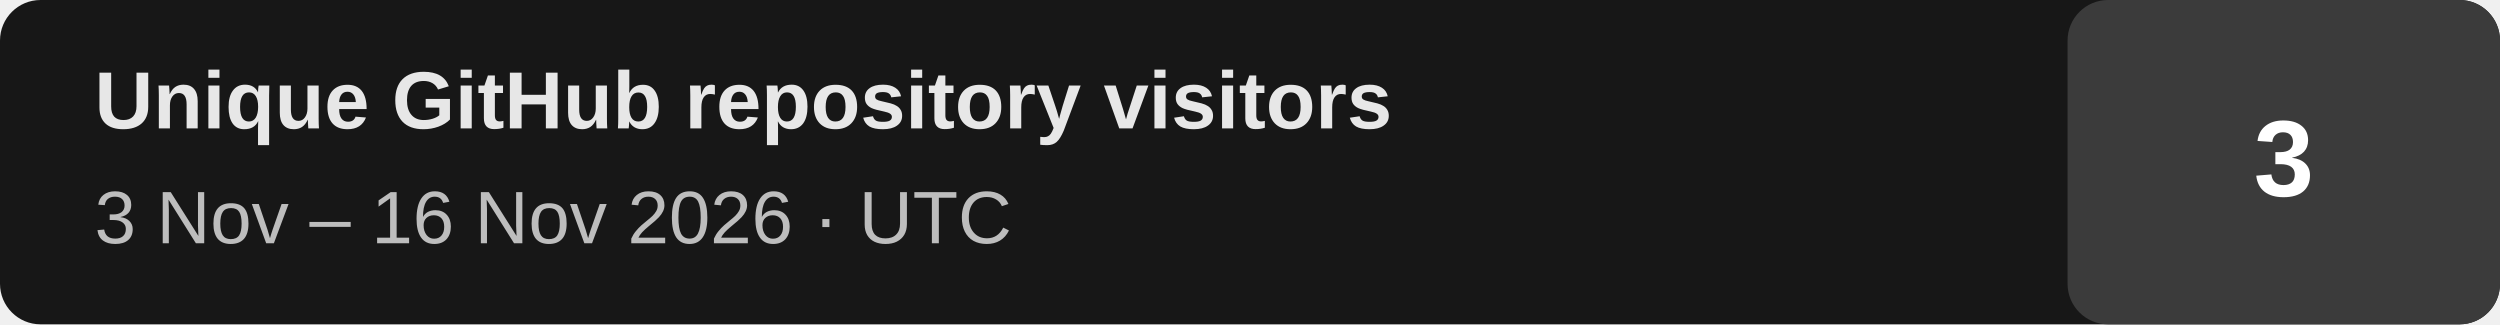
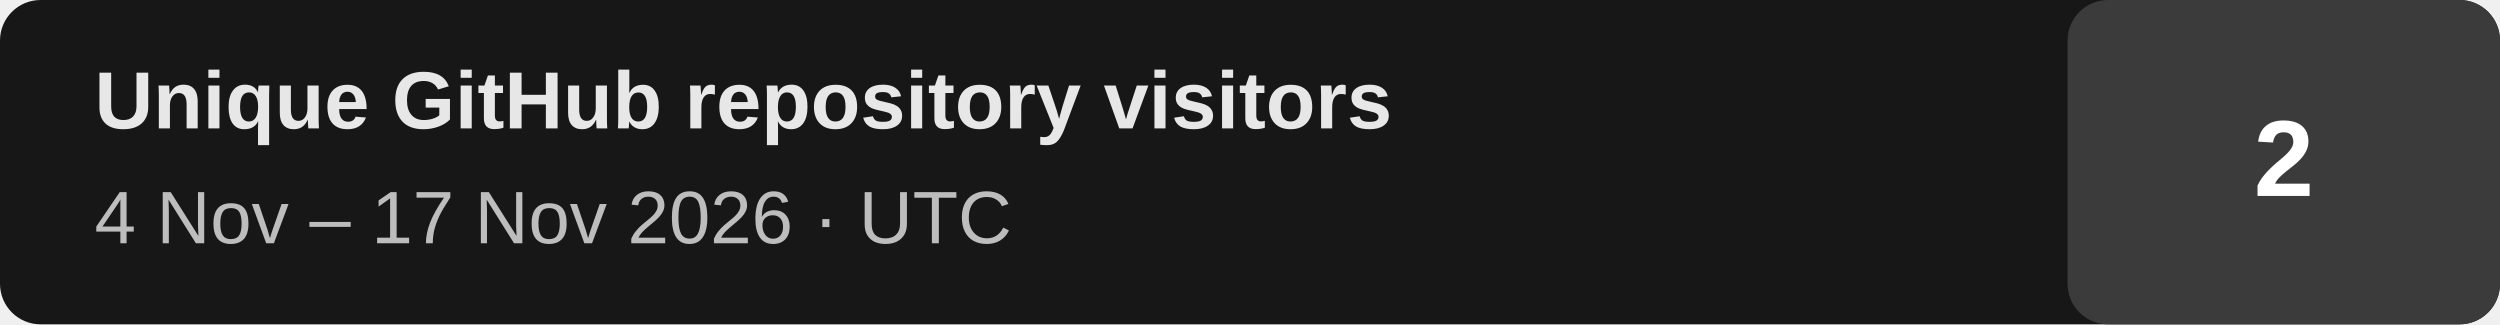
- <svg xmlns="http://www.w3.org/2000/svg" width="370" height="48" viewBox="0 0 370 48" role="img" aria-label="Unique GitHub repository visitors: 3 (last 14 days, 2026-11-03 to 2026-11-16 UTC)">
+ <svg xmlns="http://www.w3.org/2000/svg" width="370" height="48" viewBox="0 0 370 48" role="img" aria-label="Unique GitHub repository visitors: 2 (last 14 days, 2026-11-04 to 2026-11-17 UTC)">
  <rect width="370" height="48" rx="6" fill="#171717" />
  <rect x="306" width="64" height="48" rx="6" fill="#3b3b3b" />
  <text x="14" y="19" fill="#e7e7e7" font-family="Arial,Helvetica,sans-serif" font-size="12" font-weight="700">Unique GitHub repository visitors</text>
-   <text x="14" y="36" fill="#bdbdbd" font-family="Arial,Helvetica,sans-serif" font-size="11">3 Nov – 16 Nov 2026 · UTC</text>
-   <text x="338" y="29" text-anchor="middle" fill="#ffffff" font-family="Arial,Helvetica,sans-serif" font-size="16" font-weight="700">3</text>
+   <text x="14" y="36" fill="#bdbdbd" font-family="Arial,Helvetica,sans-serif" font-size="11">4 Nov – 17 Nov 2026 · UTC</text>
+   <text x="338" y="29" text-anchor="middle" fill="#ffffff" font-family="Arial,Helvetica,sans-serif" font-size="16" font-weight="700">2</text>
</svg>
